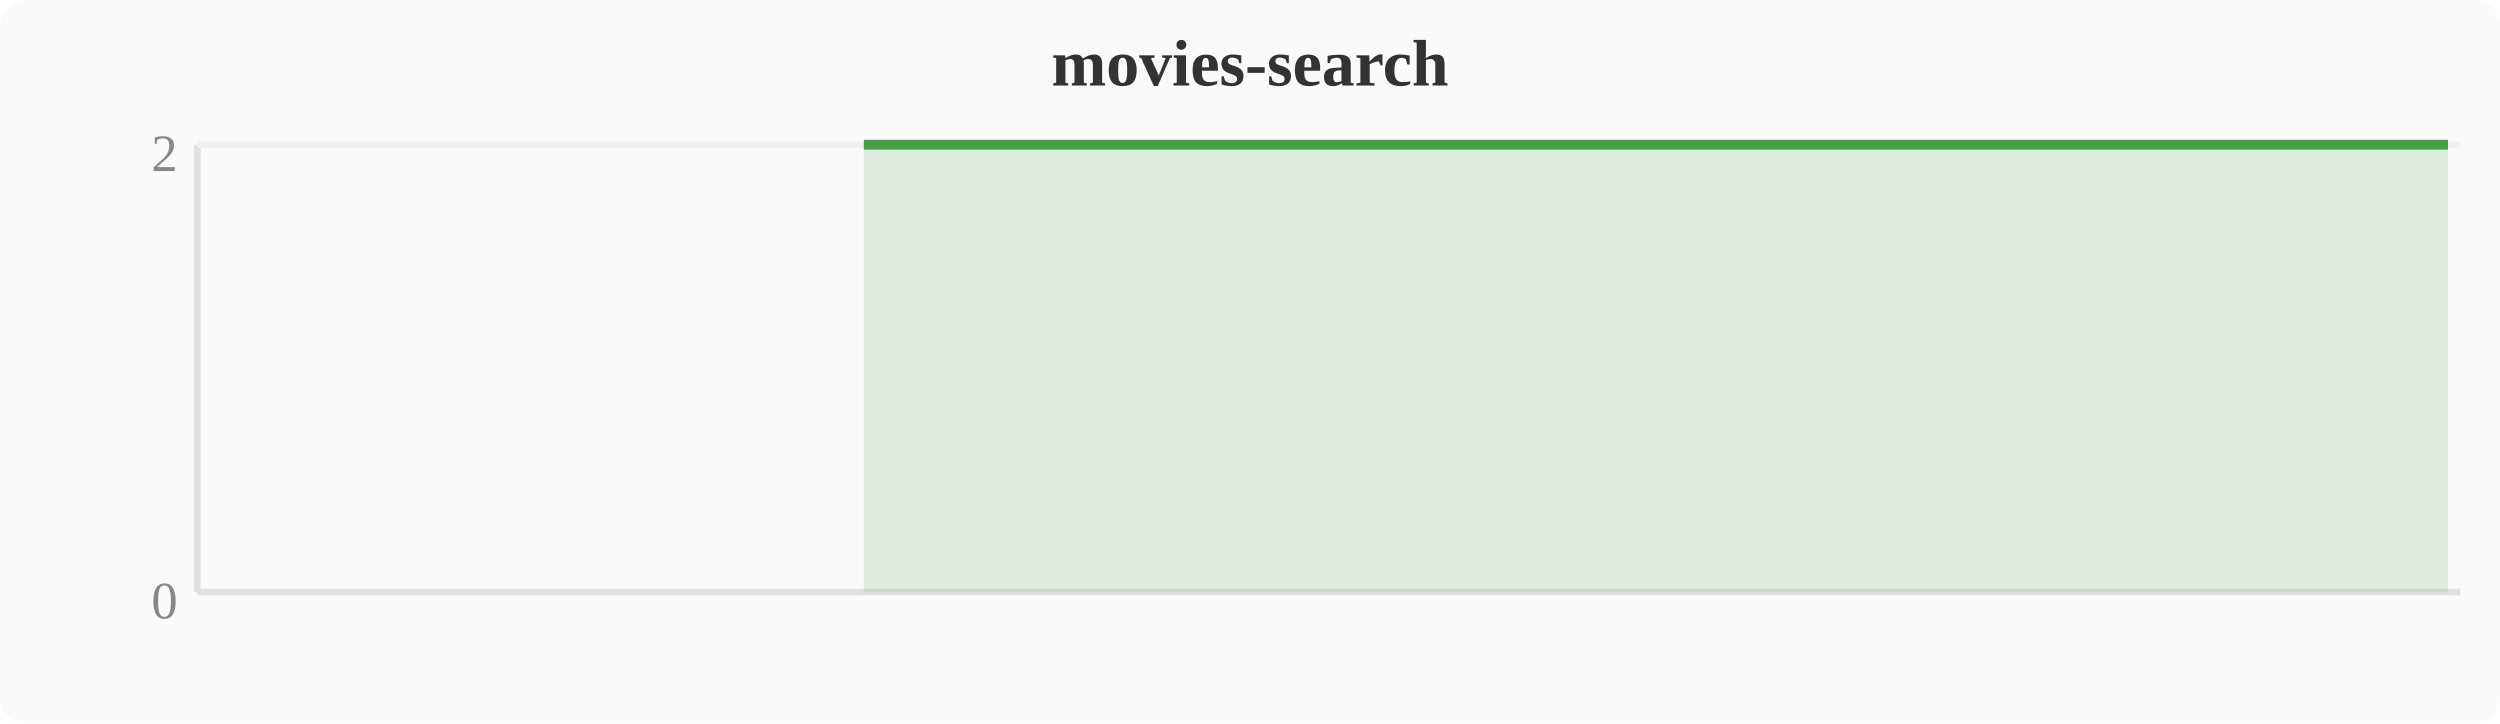
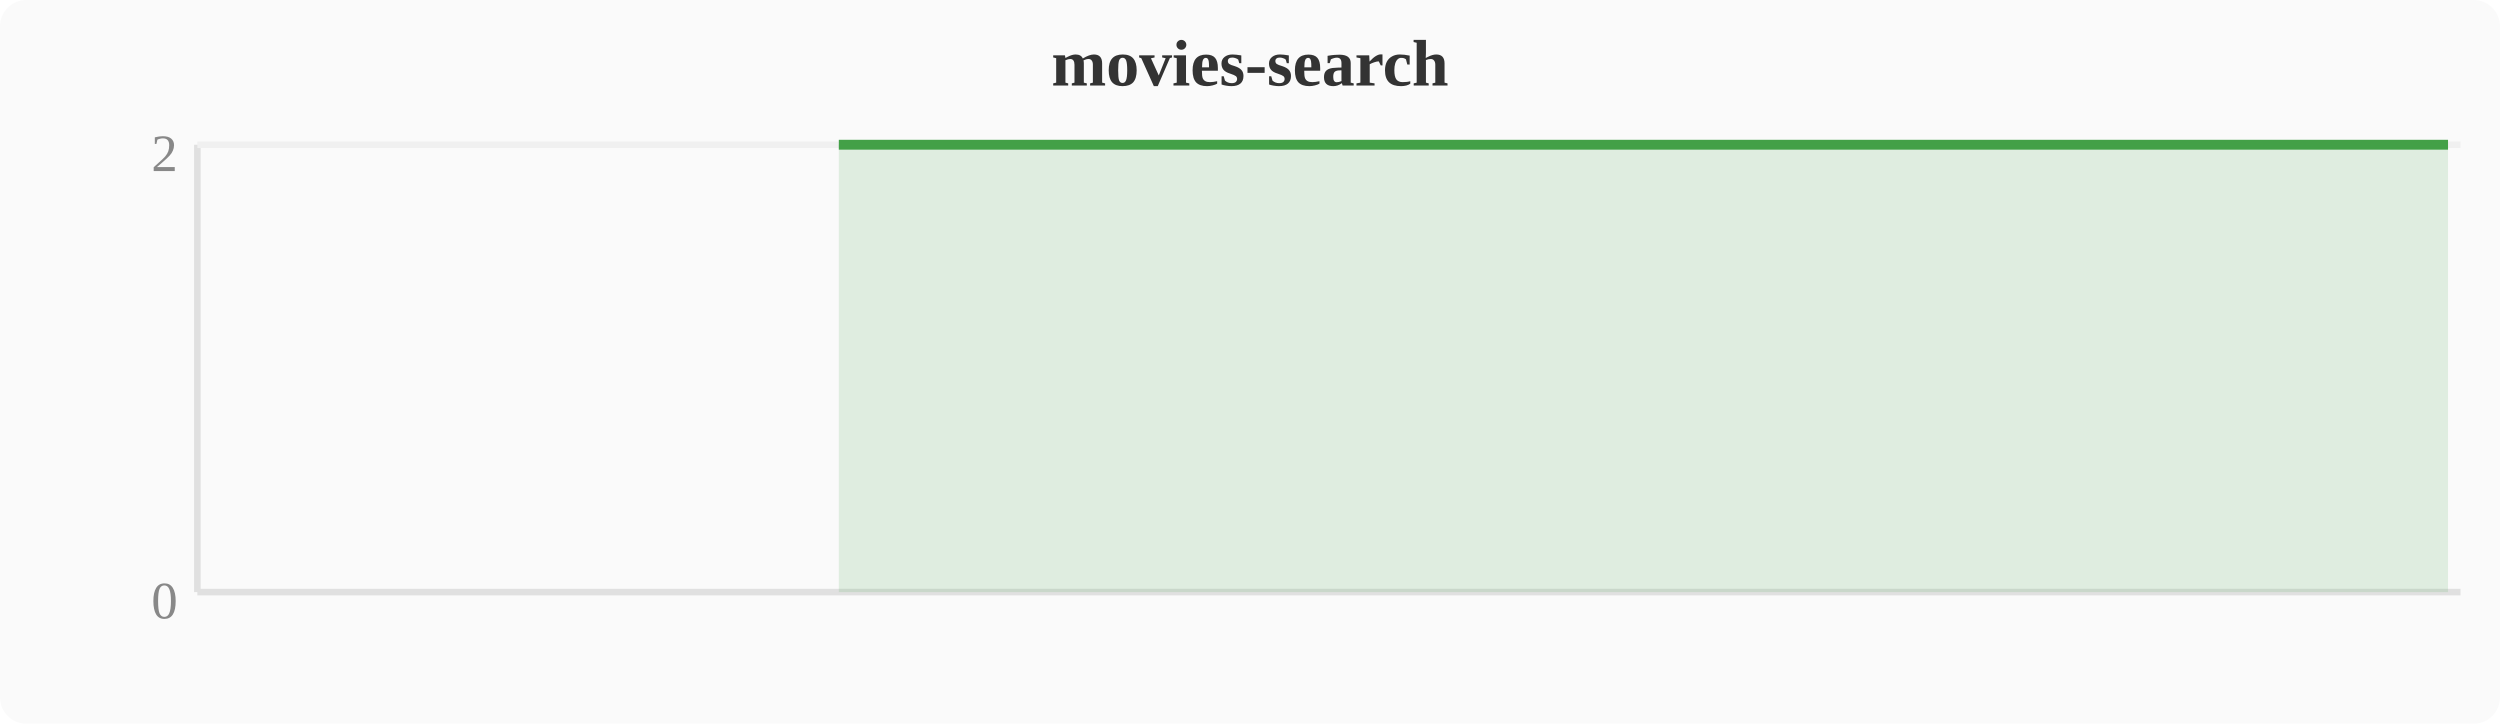
<svg xmlns="http://www.w3.org/2000/svg" width="380" height="110" viewBox="0 0 380 110">
  <rect width="380" height="110" fill="#fafafa" rx="4" />
  <text x="190" y="13" text-anchor="middle" font-size="10" font-weight="bold" fill="#333">movies-search</text>
  <line x1="30" y1="22" x2="30" y2="90" stroke="#e0e0e0" stroke-width="1" />
  <line x1="30" y1="90" x2="374" y2="90" stroke="#e0e0e0" stroke-width="1" />
  <line x1="30" y1="22" x2="374" y2="22" stroke="#f0f0f0" stroke-width="1" />
  <text x="27" y="94" text-anchor="end" font-size="8" fill="#888">0</text>
  <text x="27" y="26" text-anchor="end" font-size="8" fill="#888">2</text>
-   <polygon points="131.3,22.0 135.1,22.0 138.9,22.0 142.8,22.0 146.6,22.0 150.4,22.0 154.2,22.0 158.0,22.0 161.9,22.0 165.7,22.0 169.5,22.0 173.3,22.0 177.2,22.0 181.0,22.0 184.8,22.0 188.6,22.0 192.4,22.0 196.3,22.0 200.1,22.0 203.9,22.0 207.7,22.0 211.6,22.0 215.4,22.0 219.2,22.0 223.0,22.0 226.8,22.0 230.7,22.0 234.5,22.0 238.3,22.0 242.1,22.0 246.0,22.0 249.8,22.0 253.6,22.0 257.4,22.0 261.2,22.0 265.1,22.0 268.9,22.0 272.7,22.0 276.5,22.0 280.4,22.0 284.2,22.0 288.0,22.0 291.8,22.0 295.6,22.0 299.5,22.0 303.3,22.0 307.1,22.0 310.9,22.0 314.8,22.0 318.6,22.0 322.4,22.0 326.2,22.0 330.0,22.0 333.9,22.0 337.7,22.0 341.5,22.0 345.3,22.0 349.2,22.0 353.0,22.0 356.8,22.0 360.6,22.0 364.4,22.0 368.3,22.0 372.1,22.0 372.1,90 131.3,90" fill="#43a047" opacity="0.15" />
-   <polyline points="131.3,22.0 135.1,22.0 138.9,22.0 142.8,22.0 146.6,22.0 150.4,22.0 154.2,22.0 158.0,22.0 161.9,22.0 165.7,22.0 169.5,22.0 173.3,22.0 177.2,22.0 181.0,22.0 184.8,22.0 188.6,22.0 192.4,22.0 196.3,22.0 200.1,22.0 203.9,22.0 207.7,22.0 211.6,22.0 215.4,22.0 219.2,22.0 223.0,22.0 226.8,22.0 230.7,22.0 234.5,22.0 238.3,22.0 242.1,22.0 246.0,22.0 249.8,22.0 253.6,22.0 257.4,22.0 261.2,22.0 265.1,22.0 268.9,22.0 272.7,22.0 276.5,22.0 280.4,22.0 284.2,22.0 288.0,22.0 291.8,22.0 295.6,22.0 299.5,22.0 303.3,22.0 307.1,22.0 310.9,22.0 314.8,22.0 318.6,22.0 322.4,22.0 326.2,22.0 330.0,22.0 333.9,22.0 337.7,22.0 341.5,22.0 345.3,22.0 349.2,22.0 353.0,22.0 356.8,22.0 360.6,22.0 364.4,22.0 368.3,22.0 372.1,22.0" fill="none" stroke="#43a047" stroke-width="1.5" stroke-linejoin="round" />
+   <polygon points="127.5,22.0 131.3,22.0 135.1,22.0 138.9,22.0 142.8,22.0 146.6,22.0 150.4,22.0 154.2,22.0 158.0,22.0 161.9,22.0 165.7,22.0 169.5,22.0 173.3,22.0 177.2,22.0 181.0,22.0 184.8,22.0 188.6,22.0 192.4,22.0 196.3,22.0 200.1,22.0 203.9,22.0 207.7,22.0 211.6,22.0 215.4,22.0 219.2,22.0 223.0,22.0 226.8,22.0 230.7,22.0 234.5,22.0 238.3,22.0 242.1,22.0 246.0,22.0 249.8,22.0 253.6,22.0 257.4,22.0 261.2,22.0 265.1,22.0 268.9,22.0 272.7,22.0 276.5,22.0 280.4,22.0 284.2,22.0 288.0,22.0 291.8,22.0 295.6,22.0 299.5,22.0 303.3,22.0 307.1,22.0 310.9,22.0 314.8,22.0 318.6,22.0 322.4,22.0 326.2,22.0 330.0,22.0 333.9,22.0 337.7,22.0 341.5,22.0 345.3,22.0 349.2,22.0 353.0,22.0 356.8,22.0 360.6,22.0 364.4,22.0 368.3,22.0 372.1,22.0 372.1,90 127.5,90" fill="#43a047" opacity="0.15" />
+   <polyline points="127.5,22.0 131.3,22.0 135.1,22.0 138.9,22.0 142.8,22.0 146.6,22.0 150.4,22.0 154.2,22.0 158.0,22.0 161.9,22.0 165.7,22.0 169.5,22.0 173.3,22.0 177.2,22.0 181.0,22.0 184.8,22.0 188.6,22.0 192.4,22.0 196.3,22.0 200.1,22.0 203.9,22.0 207.7,22.0 211.6,22.0 215.4,22.0 219.2,22.0 223.0,22.0 226.8,22.0 230.7,22.0 234.5,22.0 238.3,22.0 242.1,22.0 246.0,22.0 249.8,22.0 253.6,22.0 257.4,22.0 261.2,22.0 265.1,22.0 268.9,22.0 272.7,22.0 276.5,22.0 280.4,22.0 284.2,22.0 288.0,22.0 291.8,22.0 295.6,22.0 299.5,22.0 303.3,22.0 307.1,22.0 310.9,22.0 314.8,22.0 318.6,22.0 322.4,22.0 326.2,22.0 330.0,22.0 333.9,22.0 337.7,22.0 341.5,22.0 345.3,22.0 349.2,22.0 353.0,22.0 356.8,22.0 360.6,22.0 364.4,22.0 368.3,22.0 372.1,22.0" fill="none" stroke="#43a047" stroke-width="1.5" stroke-linejoin="round" />
</svg>
